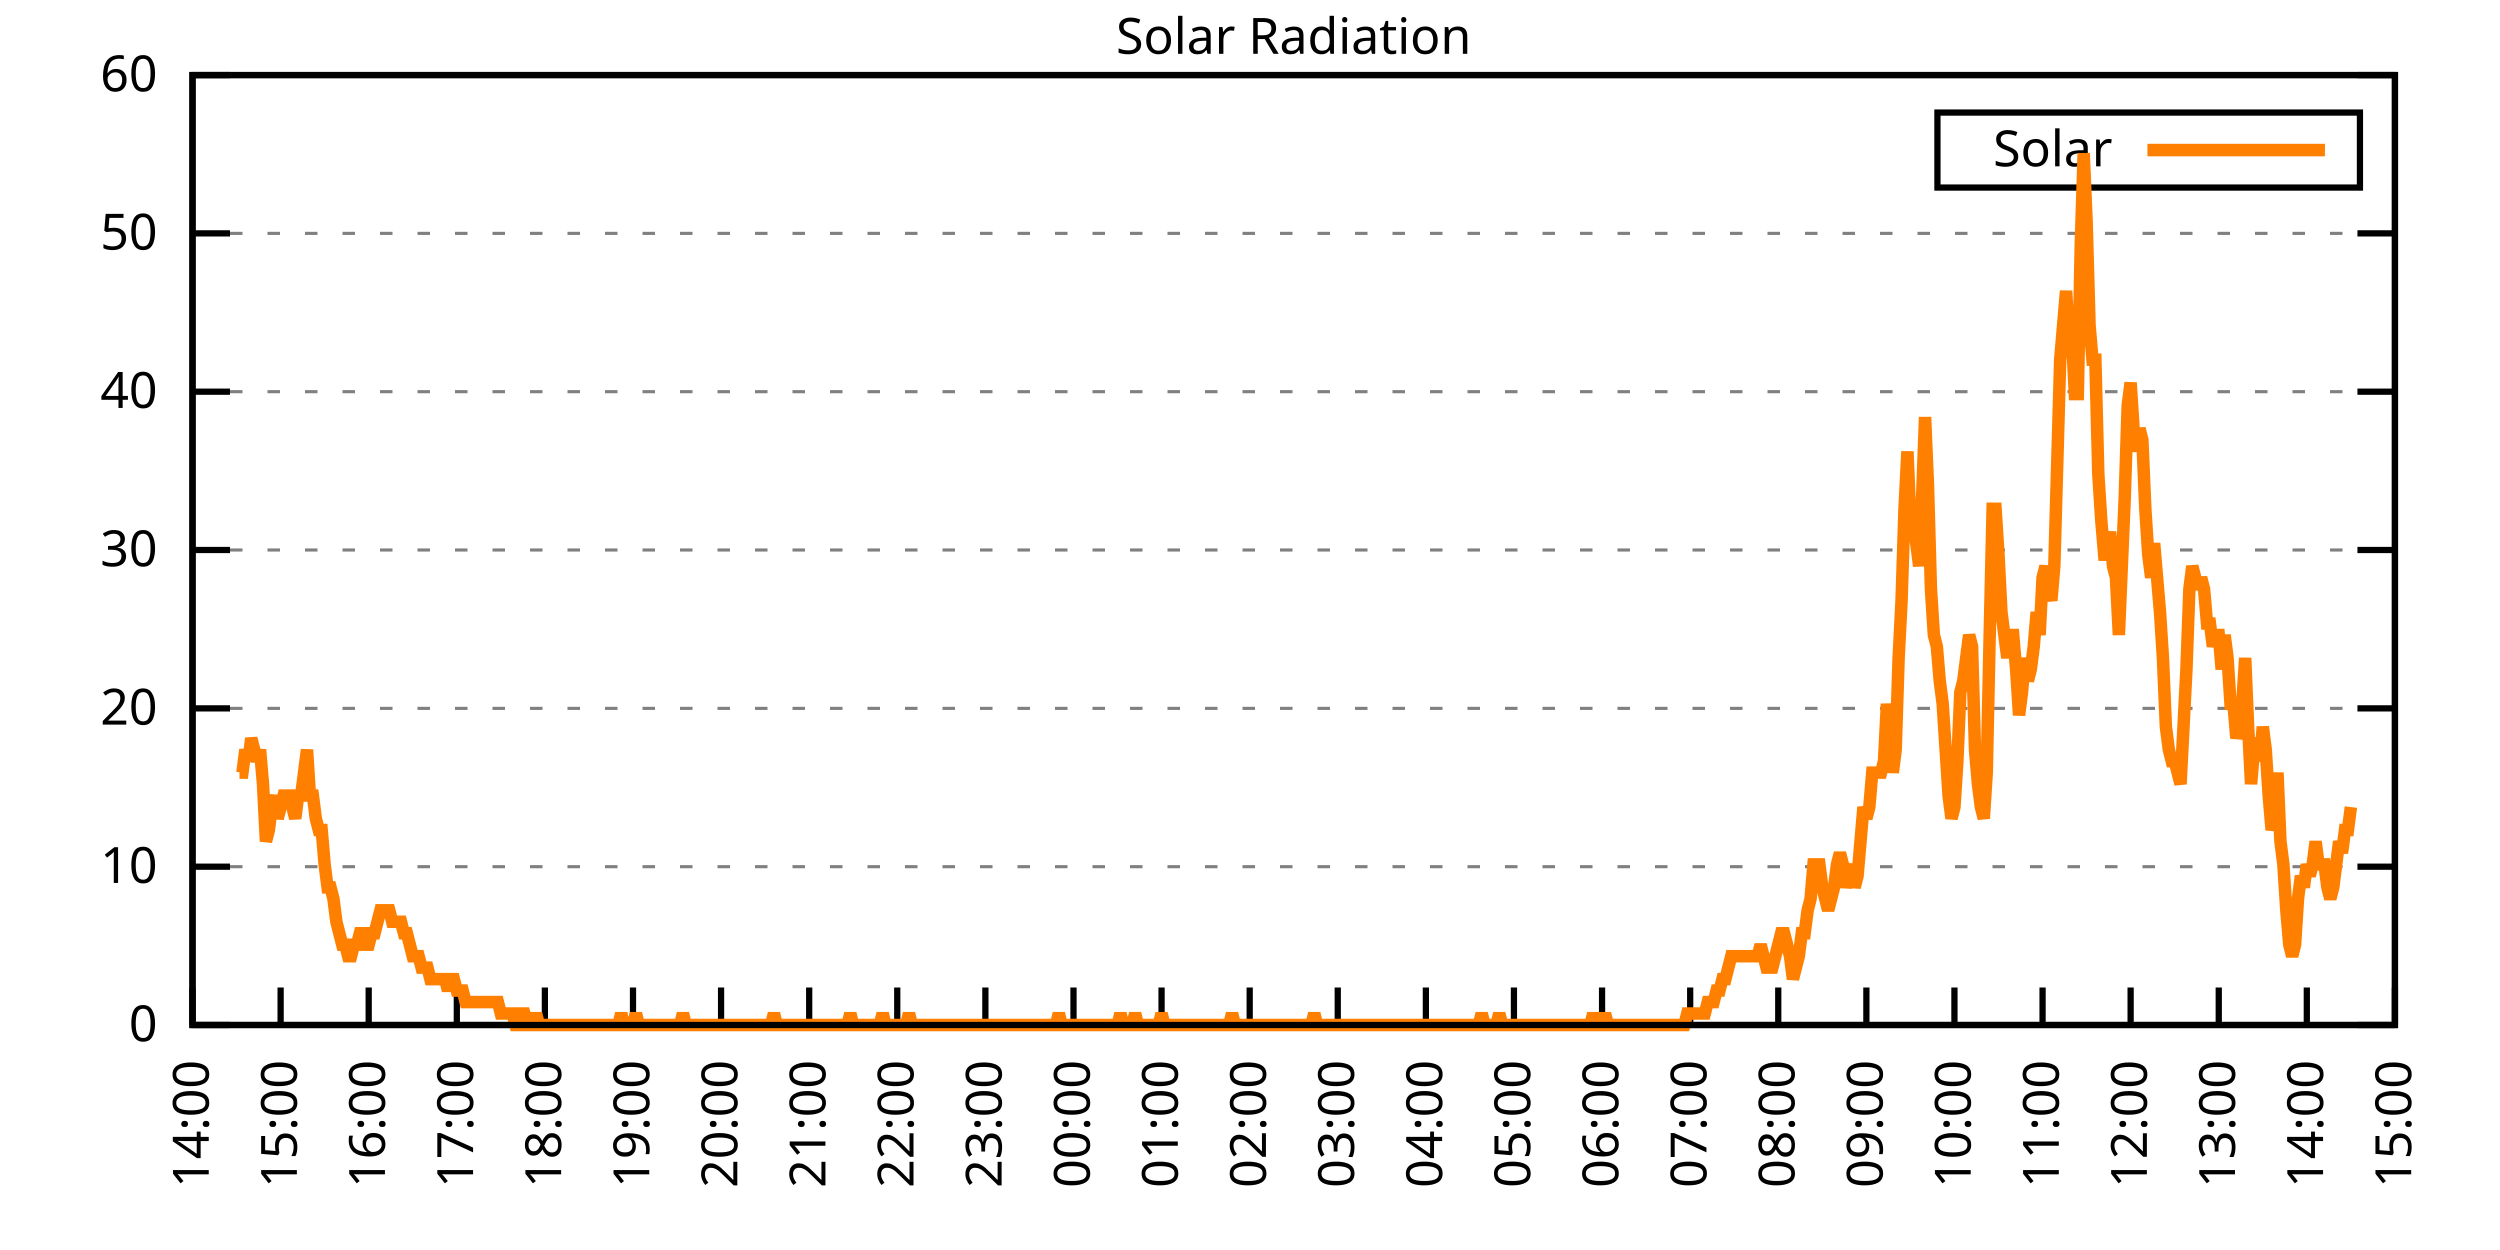
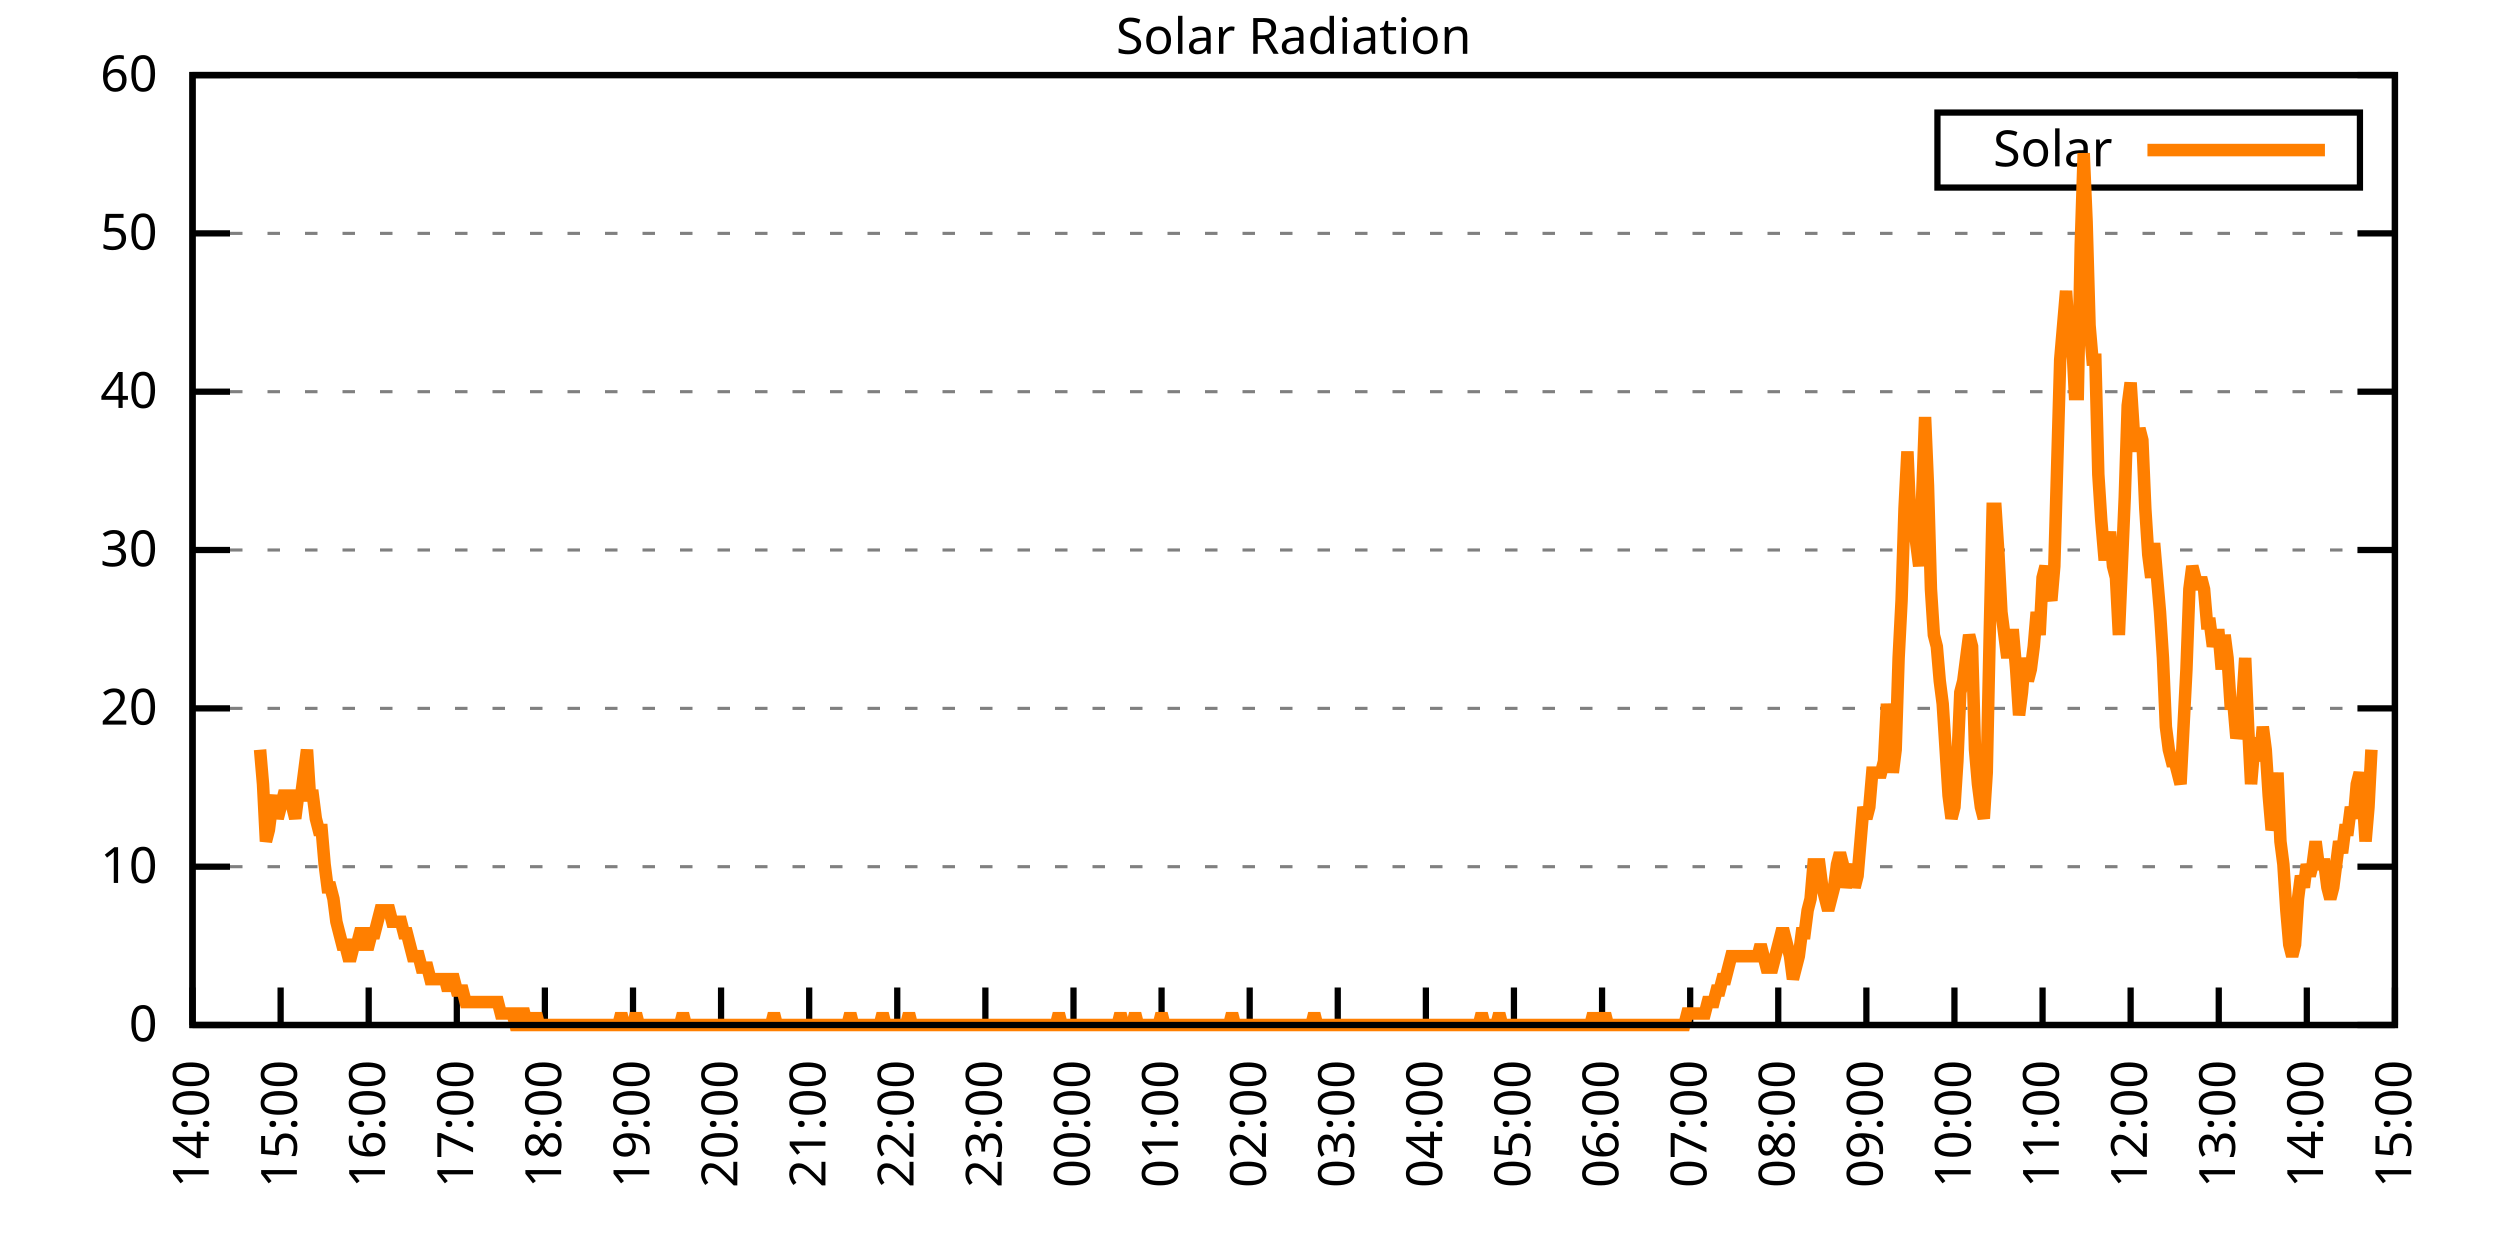
<svg xmlns="http://www.w3.org/2000/svg" xmlns:xlink="http://www.w3.org/1999/xlink" width="400" height="200" viewBox="0 0 400 200">
  <g id="gnuplot_canvas">
    <rect x="0" y="0" width="400" height="200" fill="none" />
    <defs>
      <circle id="gpDot" r="0.5" stroke-width="0.5" stroke="currentColor" />
      <path id="gpPt0" stroke-width="0.333" stroke="currentColor" d="M-1,0 h2 M0,-1 v2" />
      <path id="gpPt1" stroke-width="0.333" stroke="currentColor" d="M-1,-1 L1,1 M1,-1 L-1,1" />
      <path id="gpPt2" stroke-width="0.333" stroke="currentColor" d="M-1,0 L1,0 M0,-1 L0,1 M-1,-1 L1,1 M-1,1 L1,-1" />
      <rect id="gpPt3" stroke-width="0.333" stroke="currentColor" x="-1" y="-1" width="2" height="2" />
      <rect id="gpPt4" stroke-width="0.333" stroke="currentColor" fill="currentColor" x="-1" y="-1" width="2" height="2" />
      <circle id="gpPt5" stroke-width="0.333" stroke="currentColor" cx="0" cy="0" r="1" />
      <use xlink:href="#gpPt5" id="gpPt6" fill="currentColor" stroke="none" />
      <path id="gpPt7" stroke-width="0.333" stroke="currentColor" d="M0,-1.33 L-1.33,0.67 L1.33,0.67 z" />
      <use xlink:href="#gpPt7" id="gpPt8" fill="currentColor" stroke="none" />
      <use xlink:href="#gpPt7" id="gpPt9" stroke="currentColor" transform="rotate(180)" />
      <use xlink:href="#gpPt9" id="gpPt10" fill="currentColor" stroke="none" />
      <use xlink:href="#gpPt3" id="gpPt11" stroke="currentColor" transform="rotate(45)" />
      <use xlink:href="#gpPt11" id="gpPt12" fill="currentColor" stroke="none" />
      <path id="gpPt13" stroke-width="0.333" stroke="currentColor" d="M0,1.330 L1.265,0.411 L0.782,-1.067 L-0.782,-1.076 L-1.265,0.411 z" />
      <use xlink:href="#gpPt13" id="gpPt14" fill="currentColor" stroke="none" />
      <filter id="textbox" filterUnits="objectBoundingBox" x="0" y="0" height="1" width="1">
        <feFlood flood-color="white" flood-opacity="1" result="bgnd" />
        <feComposite in="SourceGraphic" in2="bgnd" operator="atop" />
      </filter>
      <filter id="greybox" filterUnits="objectBoundingBox" x="0" y="0" height="1" width="1">
        <feFlood flood-color="lightgrey" flood-opacity="1" result="grey" />
        <feComposite in="SourceGraphic" in2="grey" operator="atop" />
      </filter>
    </defs>
    <g fill="none" color="white" stroke="currentColor" stroke-width="1.00" stroke-linecap="butt" stroke-linejoin="miter">
</g>
    <g fill="none" color="black" stroke="currentColor" stroke-width="1.00" stroke-linecap="butt" stroke-linejoin="miter">
      <g stroke="none" shape-rendering="crispEdges">
        <polygon fill="rgb(255, 255, 255)" points="30.80,164.00 383.18,164.00 383.18,12.02 30.80,12.02 " />
      </g>
    </g>
    <g fill="none" color="black" stroke="currentColor" stroke-width="1.00" stroke-linecap="butt" stroke-linejoin="miter">
</g>
    <g fill="none" color="black" stroke="black" stroke-width="0.50" stroke-linecap="butt" stroke-linejoin="miter">
</g>
    <g fill="none" color="gray" stroke="currentColor" stroke-width="0.50" stroke-linecap="butt" stroke-linejoin="miter">
      <path stroke="gray" stroke-dasharray="2,4" class="gridline" d="M30.80,164.00 L383.19,164.00  " />
    </g>
    <g fill="none" color="gray" stroke="gray" stroke-width="1.00" stroke-linecap="butt" stroke-linejoin="miter">
</g>
    <g fill="none" color="black" stroke="currentColor" stroke-width="1.00" stroke-linecap="butt" stroke-linejoin="miter">
      <path stroke="black" d="M30.80,164.00 L36.80,164.00 M383.19,164.00 L377.19,164.00  " />
      <g transform="translate(25.20,166.60)" stroke="none" fill="black" font-family="Sans" font-size="8.00" text-anchor="end">
        <text>
          <tspan font-family="Sans"> 0</tspan>
        </text>
      </g>
    </g>
    <g fill="none" color="black" stroke="currentColor" stroke-width="1.00" stroke-linecap="butt" stroke-linejoin="miter">
</g>
    <g fill="none" color="black" stroke="black" stroke-width="0.50" stroke-linecap="butt" stroke-linejoin="miter">
</g>
    <g fill="none" color="gray" stroke="currentColor" stroke-width="0.50" stroke-linecap="butt" stroke-linejoin="miter">
      <path stroke="gray" stroke-dasharray="2,4" class="gridline" d="M30.80,138.67 L383.19,138.67  " />
    </g>
    <g fill="none" color="gray" stroke="gray" stroke-width="1.00" stroke-linecap="butt" stroke-linejoin="miter">
</g>
    <g fill="none" color="black" stroke="currentColor" stroke-width="1.00" stroke-linecap="butt" stroke-linejoin="miter">
      <path stroke="black" d="M30.80,138.67 L36.80,138.67 M383.19,138.67 L377.19,138.67  " />
      <g transform="translate(25.20,141.27)" stroke="none" fill="black" font-family="Sans" font-size="8.00" text-anchor="end">
        <text>
          <tspan font-family="Sans"> 10</tspan>
        </text>
      </g>
    </g>
    <g fill="none" color="black" stroke="currentColor" stroke-width="1.00" stroke-linecap="butt" stroke-linejoin="miter">
</g>
    <g fill="none" color="black" stroke="black" stroke-width="0.50" stroke-linecap="butt" stroke-linejoin="miter">
</g>
    <g fill="none" color="gray" stroke="currentColor" stroke-width="0.50" stroke-linecap="butt" stroke-linejoin="miter">
      <path stroke="gray" stroke-dasharray="2,4" class="gridline" d="M30.80,113.34 L383.19,113.34  " />
    </g>
    <g fill="none" color="gray" stroke="gray" stroke-width="1.00" stroke-linecap="butt" stroke-linejoin="miter">
</g>
    <g fill="none" color="black" stroke="currentColor" stroke-width="1.00" stroke-linecap="butt" stroke-linejoin="miter">
      <path stroke="black" d="M30.80,113.34 L36.80,113.34 M383.19,113.34 L377.19,113.34  " />
      <g transform="translate(25.20,115.94)" stroke="none" fill="black" font-family="Sans" font-size="8.00" text-anchor="end">
        <text>
          <tspan font-family="Sans"> 20</tspan>
        </text>
      </g>
    </g>
    <g fill="none" color="black" stroke="currentColor" stroke-width="1.00" stroke-linecap="butt" stroke-linejoin="miter">
</g>
    <g fill="none" color="black" stroke="black" stroke-width="0.50" stroke-linecap="butt" stroke-linejoin="miter">
</g>
    <g fill="none" color="gray" stroke="currentColor" stroke-width="0.50" stroke-linecap="butt" stroke-linejoin="miter">
      <path stroke="gray" stroke-dasharray="2,4" class="gridline" d="M30.80,88.00 L383.19,88.00  " />
    </g>
    <g fill="none" color="gray" stroke="gray" stroke-width="1.00" stroke-linecap="butt" stroke-linejoin="miter">
</g>
    <g fill="none" color="black" stroke="currentColor" stroke-width="1.00" stroke-linecap="butt" stroke-linejoin="miter">
      <path stroke="black" d="M30.80,88.00 L36.80,88.00 M383.19,88.00 L377.19,88.00  " />
      <g transform="translate(25.20,90.60)" stroke="none" fill="black" font-family="Sans" font-size="8.00" text-anchor="end">
        <text>
          <tspan font-family="Sans"> 30</tspan>
        </text>
      </g>
    </g>
    <g fill="none" color="black" stroke="currentColor" stroke-width="1.00" stroke-linecap="butt" stroke-linejoin="miter">
</g>
    <g fill="none" color="black" stroke="black" stroke-width="0.50" stroke-linecap="butt" stroke-linejoin="miter">
</g>
    <g fill="none" color="gray" stroke="currentColor" stroke-width="0.50" stroke-linecap="butt" stroke-linejoin="miter">
      <path stroke="gray" stroke-dasharray="2,4" class="gridline" d="M30.80,62.67 L383.19,62.67  " />
    </g>
    <g fill="none" color="gray" stroke="gray" stroke-width="1.00" stroke-linecap="butt" stroke-linejoin="miter">
</g>
    <g fill="none" color="black" stroke="currentColor" stroke-width="1.00" stroke-linecap="butt" stroke-linejoin="miter">
      <path stroke="black" d="M30.80,62.67 L36.80,62.67 M383.19,62.67 L377.19,62.67  " />
      <g transform="translate(25.20,65.27)" stroke="none" fill="black" font-family="Sans" font-size="8.00" text-anchor="end">
        <text>
          <tspan font-family="Sans"> 40</tspan>
        </text>
      </g>
    </g>
    <g fill="none" color="black" stroke="currentColor" stroke-width="1.00" stroke-linecap="butt" stroke-linejoin="miter">
</g>
    <g fill="none" color="black" stroke="black" stroke-width="0.50" stroke-linecap="butt" stroke-linejoin="miter">
</g>
    <g fill="none" color="gray" stroke="currentColor" stroke-width="0.50" stroke-linecap="butt" stroke-linejoin="miter">
      <path stroke="gray" stroke-dasharray="2,4" class="gridline" d="M30.80,37.34 L383.19,37.34  " />
    </g>
    <g fill="none" color="gray" stroke="gray" stroke-width="1.00" stroke-linecap="butt" stroke-linejoin="miter">
</g>
    <g fill="none" color="black" stroke="currentColor" stroke-width="1.00" stroke-linecap="butt" stroke-linejoin="miter">
      <path stroke="black" d="M30.80,37.34 L36.80,37.34 M383.19,37.34 L377.19,37.34  " />
      <g transform="translate(25.20,39.94)" stroke="none" fill="black" font-family="Sans" font-size="8.00" text-anchor="end">
        <text>
          <tspan font-family="Sans"> 50</tspan>
        </text>
      </g>
    </g>
    <g fill="none" color="black" stroke="currentColor" stroke-width="1.00" stroke-linecap="butt" stroke-linejoin="miter">
</g>
    <g fill="none" color="black" stroke="black" stroke-width="0.50" stroke-linecap="butt" stroke-linejoin="miter">
</g>
    <g fill="none" color="gray" stroke="currentColor" stroke-width="0.50" stroke-linecap="butt" stroke-linejoin="miter">
      <path stroke="gray" stroke-dasharray="2,4" class="gridline" d="M30.80,12.01 L383.19,12.01  " />
    </g>
    <g fill="none" color="gray" stroke="gray" stroke-width="1.00" stroke-linecap="butt" stroke-linejoin="miter">
</g>
    <g fill="none" color="black" stroke="currentColor" stroke-width="1.00" stroke-linecap="butt" stroke-linejoin="miter">
      <path stroke="black" d="M30.80,12.01 L36.80,12.01 M383.19,12.01 L377.19,12.01  " />
      <g transform="translate(25.20,14.61)" stroke="none" fill="black" font-family="Sans" font-size="8.00" text-anchor="end">
        <text>
          <tspan font-family="Sans"> 60</tspan>
        </text>
      </g>
    </g>
    <g fill="none" color="black" stroke="currentColor" stroke-width="1.00" stroke-linecap="butt" stroke-linejoin="miter">
      <path stroke="black" d="M30.80,164.00 L30.80,158.00  " />
      <g transform="translate(33.40,169.60) rotate(270.00)" stroke="none" fill="black" font-family="Sans" font-size="8.00" text-anchor="end">
        <text>
          <tspan font-family="Sans">14:00</tspan>
        </text>
      </g>
    </g>
    <g fill="none" color="black" stroke="currentColor" stroke-width="1.00" stroke-linecap="butt" stroke-linejoin="miter">
      <path stroke="black" d="M44.90,164.00 L44.90,158.00  " />
      <g transform="translate(47.50,169.60) rotate(270.00)" stroke="none" fill="black" font-family="Sans" font-size="8.00" text-anchor="end">
        <text>
          <tspan font-family="Sans">15:00</tspan>
        </text>
      </g>
    </g>
    <g fill="none" color="black" stroke="currentColor" stroke-width="1.00" stroke-linecap="butt" stroke-linejoin="miter">
      <path stroke="black" d="M58.99,164.00 L58.99,158.00  " />
      <g transform="translate(61.59,169.60) rotate(270.00)" stroke="none" fill="black" font-family="Sans" font-size="8.00" text-anchor="end">
        <text>
          <tspan font-family="Sans">16:00</tspan>
        </text>
      </g>
    </g>
    <g fill="none" color="black" stroke="currentColor" stroke-width="1.00" stroke-linecap="butt" stroke-linejoin="miter">
      <path stroke="black" d="M73.09,164.00 L73.09,158.00  " />
      <g transform="translate(75.69,169.60) rotate(270.00)" stroke="none" fill="black" font-family="Sans" font-size="8.00" text-anchor="end">
        <text>
          <tspan font-family="Sans">17:00</tspan>
        </text>
      </g>
    </g>
    <g fill="none" color="black" stroke="currentColor" stroke-width="1.00" stroke-linecap="butt" stroke-linejoin="miter">
      <path stroke="black" d="M87.18,164.00 L87.18,158.00  " />
      <g transform="translate(89.78,169.60) rotate(270.00)" stroke="none" fill="black" font-family="Sans" font-size="8.00" text-anchor="end">
        <text>
          <tspan font-family="Sans">18:00</tspan>
        </text>
      </g>
    </g>
    <g fill="none" color="black" stroke="currentColor" stroke-width="1.00" stroke-linecap="butt" stroke-linejoin="miter">
      <path stroke="black" d="M101.28,164.00 L101.28,158.00  " />
      <g transform="translate(103.88,169.60) rotate(270.00)" stroke="none" fill="black" font-family="Sans" font-size="8.00" text-anchor="end">
        <text>
          <tspan font-family="Sans">19:00</tspan>
        </text>
      </g>
    </g>
    <g fill="none" color="black" stroke="currentColor" stroke-width="1.00" stroke-linecap="butt" stroke-linejoin="miter">
      <path stroke="black" d="M115.37,164.00 L115.37,158.00  " />
      <g transform="translate(117.97,169.60) rotate(270.00)" stroke="none" fill="black" font-family="Sans" font-size="8.00" text-anchor="end">
        <text>
          <tspan font-family="Sans">20:00</tspan>
        </text>
      </g>
    </g>
    <g fill="none" color="black" stroke="currentColor" stroke-width="1.00" stroke-linecap="butt" stroke-linejoin="miter">
      <path stroke="black" d="M129.47,164.00 L129.47,158.00  " />
      <g transform="translate(132.07,169.60) rotate(270.00)" stroke="none" fill="black" font-family="Sans" font-size="8.00" text-anchor="end">
        <text>
          <tspan font-family="Sans">21:00</tspan>
        </text>
      </g>
    </g>
    <g fill="none" color="black" stroke="currentColor" stroke-width="1.00" stroke-linecap="butt" stroke-linejoin="miter">
      <path stroke="black" d="M143.56,164.00 L143.56,158.00  " />
      <g transform="translate(146.16,169.60) rotate(270.00)" stroke="none" fill="black" font-family="Sans" font-size="8.00" text-anchor="end">
        <text>
          <tspan font-family="Sans">22:00</tspan>
        </text>
      </g>
    </g>
    <g fill="none" color="black" stroke="currentColor" stroke-width="1.00" stroke-linecap="butt" stroke-linejoin="miter">
      <path stroke="black" d="M157.66,164.00 L157.66,158.00  " />
      <g transform="translate(160.26,169.60) rotate(270.00)" stroke="none" fill="black" font-family="Sans" font-size="8.00" text-anchor="end">
        <text>
          <tspan font-family="Sans">23:00</tspan>
        </text>
      </g>
    </g>
    <g fill="none" color="black" stroke="currentColor" stroke-width="1.00" stroke-linecap="butt" stroke-linejoin="miter">
      <path stroke="black" d="M171.76,164.00 L171.76,158.00  " />
      <g transform="translate(174.36,169.60) rotate(270.00)" stroke="none" fill="black" font-family="Sans" font-size="8.00" text-anchor="end">
        <text>
          <tspan font-family="Sans">00:00</tspan>
        </text>
      </g>
    </g>
    <g fill="none" color="black" stroke="currentColor" stroke-width="1.00" stroke-linecap="butt" stroke-linejoin="miter">
      <path stroke="black" d="M185.85,164.00 L185.85,158.00  " />
      <g transform="translate(188.45,169.60) rotate(270.00)" stroke="none" fill="black" font-family="Sans" font-size="8.00" text-anchor="end">
        <text>
          <tspan font-family="Sans">01:00</tspan>
        </text>
      </g>
    </g>
    <g fill="none" color="black" stroke="currentColor" stroke-width="1.00" stroke-linecap="butt" stroke-linejoin="miter">
      <path stroke="black" d="M199.95,164.00 L199.95,158.00  " />
      <g transform="translate(202.55,169.60) rotate(270.00)" stroke="none" fill="black" font-family="Sans" font-size="8.00" text-anchor="end">
        <text>
          <tspan font-family="Sans">02:00</tspan>
        </text>
      </g>
    </g>
    <g fill="none" color="black" stroke="currentColor" stroke-width="1.00" stroke-linecap="butt" stroke-linejoin="miter">
      <path stroke="black" d="M214.04,164.00 L214.04,158.00  " />
      <g transform="translate(216.64,169.60) rotate(270.00)" stroke="none" fill="black" font-family="Sans" font-size="8.00" text-anchor="end">
        <text>
          <tspan font-family="Sans">03:00</tspan>
        </text>
      </g>
    </g>
    <g fill="none" color="black" stroke="currentColor" stroke-width="1.00" stroke-linecap="butt" stroke-linejoin="miter">
      <path stroke="black" d="M228.14,164.00 L228.14,158.00  " />
      <g transform="translate(230.74,169.60) rotate(270.00)" stroke="none" fill="black" font-family="Sans" font-size="8.00" text-anchor="end">
        <text>
          <tspan font-family="Sans">04:00</tspan>
        </text>
      </g>
    </g>
    <g fill="none" color="black" stroke="currentColor" stroke-width="1.00" stroke-linecap="butt" stroke-linejoin="miter">
      <path stroke="black" d="M242.23,164.00 L242.23,158.00  " />
      <g transform="translate(244.83,169.60) rotate(270.00)" stroke="none" fill="black" font-family="Sans" font-size="8.00" text-anchor="end">
        <text>
          <tspan font-family="Sans">05:00</tspan>
        </text>
      </g>
    </g>
    <g fill="none" color="black" stroke="currentColor" stroke-width="1.00" stroke-linecap="butt" stroke-linejoin="miter">
      <path stroke="black" d="M256.33,164.00 L256.33,158.00  " />
      <g transform="translate(258.93,169.60) rotate(270.00)" stroke="none" fill="black" font-family="Sans" font-size="8.00" text-anchor="end">
        <text>
          <tspan font-family="Sans">06:00</tspan>
        </text>
      </g>
    </g>
    <g fill="none" color="black" stroke="currentColor" stroke-width="1.00" stroke-linecap="butt" stroke-linejoin="miter">
      <path stroke="black" d="M270.43,164.00 L270.43,158.00  " />
      <g transform="translate(273.03,169.60) rotate(270.00)" stroke="none" fill="black" font-family="Sans" font-size="8.00" text-anchor="end">
        <text>
          <tspan font-family="Sans">07:00</tspan>
        </text>
      </g>
    </g>
    <g fill="none" color="black" stroke="currentColor" stroke-width="1.00" stroke-linecap="butt" stroke-linejoin="miter">
      <path stroke="black" d="M284.52,164.00 L284.52,158.00  " />
      <g transform="translate(287.12,169.60) rotate(270.00)" stroke="none" fill="black" font-family="Sans" font-size="8.00" text-anchor="end">
        <text>
          <tspan font-family="Sans">08:00</tspan>
        </text>
      </g>
    </g>
    <g fill="none" color="black" stroke="currentColor" stroke-width="1.00" stroke-linecap="butt" stroke-linejoin="miter">
      <path stroke="black" d="M298.62,164.00 L298.62,158.00  " />
      <g transform="translate(301.22,169.60) rotate(270.00)" stroke="none" fill="black" font-family="Sans" font-size="8.00" text-anchor="end">
        <text>
          <tspan font-family="Sans">09:00</tspan>
        </text>
      </g>
    </g>
    <g fill="none" color="black" stroke="currentColor" stroke-width="1.00" stroke-linecap="butt" stroke-linejoin="miter">
      <path stroke="black" d="M312.71,164.00 L312.71,158.00  " />
      <g transform="translate(315.31,169.60) rotate(270.00)" stroke="none" fill="black" font-family="Sans" font-size="8.00" text-anchor="end">
        <text>
          <tspan font-family="Sans">10:00</tspan>
        </text>
      </g>
    </g>
    <g fill="none" color="black" stroke="currentColor" stroke-width="1.00" stroke-linecap="butt" stroke-linejoin="miter">
      <path stroke="black" d="M326.81,164.00 L326.81,158.00  " />
      <g transform="translate(329.41,169.60) rotate(270.00)" stroke="none" fill="black" font-family="Sans" font-size="8.00" text-anchor="end">
        <text>
          <tspan font-family="Sans">11:00</tspan>
        </text>
      </g>
    </g>
    <g fill="none" color="black" stroke="currentColor" stroke-width="1.00" stroke-linecap="butt" stroke-linejoin="miter">
      <path stroke="black" d="M340.90,164.00 L340.90,158.00  " />
      <g transform="translate(343.50,169.60) rotate(270.00)" stroke="none" fill="black" font-family="Sans" font-size="8.00" text-anchor="end">
        <text>
          <tspan font-family="Sans">12:00</tspan>
        </text>
      </g>
    </g>
    <g fill="none" color="black" stroke="currentColor" stroke-width="1.00" stroke-linecap="butt" stroke-linejoin="miter">
      <path stroke="black" d="M355.00,164.00 L355.00,158.00  " />
      <g transform="translate(357.60,169.60) rotate(270.00)" stroke="none" fill="black" font-family="Sans" font-size="8.00" text-anchor="end">
        <text>
          <tspan font-family="Sans">13:00</tspan>
        </text>
      </g>
    </g>
    <g fill="none" color="black" stroke="currentColor" stroke-width="1.00" stroke-linecap="butt" stroke-linejoin="miter">
      <path stroke="black" d="M369.09,164.00 L369.09,158.00  " />
      <g transform="translate(371.69,169.60) rotate(270.00)" stroke="none" fill="black" font-family="Sans" font-size="8.00" text-anchor="end">
        <text>
          <tspan font-family="Sans">14:00</tspan>
        </text>
      </g>
    </g>
    <g fill="none" color="black" stroke="currentColor" stroke-width="1.00" stroke-linecap="butt" stroke-linejoin="miter">
      <path stroke="black" d="M383.19,164.00 L383.19,158.00  " />
      <g transform="translate(385.79,169.60) rotate(270.00)" stroke="none" fill="black" font-family="Sans" font-size="8.00" text-anchor="end">
        <text>
          <tspan font-family="Sans">15:00</tspan>
        </text>
      </g>
    </g>
    <g fill="none" color="black" stroke="currentColor" stroke-width="1.00" stroke-linecap="butt" stroke-linejoin="miter">
</g>
    <g fill="none" color="black" stroke="currentColor" stroke-width="1.00" stroke-linecap="butt" stroke-linejoin="miter">
      <path stroke="black" d="M30.80,12.01 L30.80,164.00 L383.19,164.00 L383.19,12.01 L30.80,12.01 Z  " />
    </g>
    <g fill="none" color="black" stroke="currentColor" stroke-width="1.00" stroke-linecap="butt" stroke-linejoin="miter">
</g>
    <g fill="none" color="black" stroke="currentColor" stroke-width="1.00" stroke-linecap="butt" stroke-linejoin="miter">
      <path stroke="black" d="M309.99,30.01 L309.99,18.01 L377.59,18.01 L377.59,30.01 L309.99,30.01 Z  " />
    </g>
    <g id="Solar_Radiation_plot_1">
      <g fill="none" color="white" stroke="black" stroke-width="2.00" stroke-linecap="butt" stroke-linejoin="miter">
</g>
      <g fill="none" color="black" stroke="currentColor" stroke-width="2.00" stroke-linecap="butt" stroke-linejoin="miter">
        <g transform="translate(337.99,26.61)" stroke="none" fill="black" font-family="Sans" font-size="8.00" text-anchor="end">
          <text>
            <tspan font-family="Sans">Solar</tspan>
          </text>
        </g>
      </g>
      <g fill="none" color="black" stroke="currentColor" stroke-width="2.00" stroke-linecap="butt" stroke-linejoin="miter">
-         <path stroke="rgb(255, 127,   0)" d="M343.59,24.01 L371.99,24.01 M38.32,123.62 L38.79,123.62 L39.26,119.95 L39.73,121.79 L40.20,118.12 L40.67,119.95   L41.14,121.79 L41.61,119.95 L42.08,125.46 L42.55,134.63 L43.02,132.80 L43.49,129.13 L43.96,127.29 L44.43,130.96   L44.90,129.13 L45.37,127.29 L45.84,127.29 L46.31,127.29 L46.78,129.13 L47.24,130.96 L47.71,127.29 L48.18,127.29   L48.65,123.62 L49.12,119.95 L49.59,127.29 L50.06,127.29 L50.53,130.96 L51.00,132.80 L51.47,132.80 L51.94,138.30   L52.41,141.98 L52.88,141.98 L53.35,143.81 L53.82,147.48 L54.29,149.32 L54.76,151.15 L55.23,151.15 L55.70,152.99   L56.17,152.99 L56.64,151.15 L57.11,151.15 L57.58,149.32 L58.05,149.32 L58.52,151.15 L58.99,151.15 L59.46,149.32   L59.93,149.32 L60.40,147.48 L60.87,145.65 L61.34,145.65 L61.81,145.65 L62.28,145.65 L62.75,147.48 L63.22,147.48   L63.69,147.48 L64.16,147.48 L64.63,149.32 L65.10,149.32 L65.57,151.15 L66.04,152.99 L66.51,152.99 L66.98,152.99   L67.45,154.82 L67.92,154.82 L68.39,154.82 L68.86,156.66 L69.33,156.66 L69.80,156.66 L70.27,156.66 L70.74,156.66   L71.21,156.66 L71.68,158.49 L72.15,156.66 L72.62,156.66 L73.09,158.49 L73.56,158.49 L74.03,158.49 L74.50,160.33   L74.97,160.33 L75.44,160.33 L75.91,160.33 L76.38,160.33 L76.85,160.33 L77.32,160.33 L77.79,160.33 L78.26,160.33   L78.73,160.33 L79.19,160.33 L79.66,160.33 L80.13,162.16 L80.60,162.16 L81.07,162.16 L81.54,162.16 L82.01,162.16   L82.48,164.00 L82.95,164.00 L83.42,162.16 L83.89,162.16 L84.36,164.00 L84.83,164.00 L85.30,164.00 L85.77,162.16   L86.24,164.00 L86.71,164.00 L87.18,164.00 L87.65,164.00 L88.12,164.00 L88.59,164.00 L89.06,164.00 L89.53,164.00   L90.00,164.00 L90.47,164.00 L90.94,164.00 L91.41,164.00 L91.88,164.00 L92.35,164.00 L92.82,164.00 L93.29,164.00   L93.76,164.00 L94.23,164.00 L94.70,164.00 L95.17,164.00 L95.64,164.00 L96.11,164.00 L96.58,164.00 L97.05,164.00   L97.52,164.00 L97.99,164.00 L98.46,164.00 L98.93,164.00 L99.40,162.16 L99.87,164.00 L100.34,164.00 L100.81,164.00   L101.28,164.00 L101.75,162.16 L102.22,164.00 L102.69,164.00 L103.16,164.00 L103.63,164.00 L104.10,164.00 L104.57,164.00   L105.04,164.00 L105.51,164.00 L105.98,164.00 L106.45,164.00 L106.92,164.00 L107.39,164.00 L107.86,164.00 L108.33,164.00   L108.80,164.00 L109.27,162.16 L109.74,164.00 L110.21,164.00 L110.68,164.00 L111.14,164.00 L111.61,164.00 L112.08,164.00   L112.55,164.00 L113.02,164.00 L113.49,164.00 L113.96,164.00 L114.43,164.00 L114.90,164.00 L115.37,164.00 L115.84,164.00   L116.31,164.00 L116.78,164.00 L117.25,164.00 L117.72,164.00 L118.19,164.00 L118.66,164.00 L119.13,164.00 L119.60,164.00   L120.07,164.00 L120.54,164.00 L121.01,164.00 L121.48,164.00 L121.95,164.00 L122.42,164.00 L122.89,164.00 L123.36,164.00   L123.83,162.16 L124.30,164.00 L124.77,164.00 L125.24,164.00 L125.71,164.00 L126.18,164.00 L126.65,164.00 L127.12,164.00   L127.59,164.00 L128.06,164.00 L128.53,164.00 L129.00,164.00 L129.47,164.00 L129.94,164.00 L130.41,164.00 L130.88,164.00   L131.35,164.00 L131.82,164.00 L132.29,164.00 L132.76,164.00 L133.23,164.00 L133.70,164.00 L134.17,164.00 L134.64,164.00   L135.11,164.00 L135.58,164.00 L136.05,162.16 L136.52,164.00 L136.99,164.00 L137.46,164.00 L137.93,164.00 L138.40,164.00   L138.87,164.00 L139.34,164.00 L139.81,164.00 L140.28,164.00 L140.75,164.00 L141.22,162.16 L141.69,164.00 L142.16,164.00   L142.63,164.00 L143.09,164.00 L143.56,164.00 L144.03,164.00 L144.50,164.00 L144.97,164.00 L145.44,162.16 L145.91,164.00   L146.38,164.00 L146.85,164.00 L147.32,164.00 L147.79,164.00 L148.26,164.00 L148.73,164.00 L149.20,164.00 L149.67,164.00   L150.14,164.00 L150.61,164.00 L151.08,164.00 L151.55,164.00 L152.02,164.00 L152.49,164.00 L152.96,164.00 L153.43,164.00   L153.90,164.00 L154.37,164.00 L154.84,164.00 L155.31,164.00 L155.78,164.00 L156.25,164.00 L156.72,164.00 L157.19,164.00   L157.66,164.00 L158.13,164.00 L158.60,164.00 L159.07,164.00 L159.54,164.00 L160.01,164.00 L160.48,164.00 L160.95,164.00   L161.42,164.00 L161.89,164.00 L162.36,164.00 L162.83,164.00 L163.30,164.00 L163.77,164.00 L164.24,164.00 L164.71,164.00   L165.18,164.00 L165.65,164.00 L166.12,164.00 L166.59,164.00 L167.06,164.00 L167.53,164.00 L168.00,164.00 L168.47,164.00   L168.94,164.00 L169.41,162.16 L169.88,164.00 L170.35,164.00 L170.82,164.00 L171.29,164.00 L171.76,164.00 L172.23,164.00   L172.70,164.00 L173.17,164.00 L173.64,164.00 L174.11,164.00 L174.58,164.00 L175.04,164.00 L175.51,164.00 L175.98,164.00   L176.45,164.00 L176.92,164.00 L177.39,164.00 L177.86,164.00 L178.33,164.00 L178.80,164.00 L179.27,162.16 L179.74,164.00   L180.21,164.00 L180.68,164.00 L181.15,164.00 L181.62,162.16 L182.09,164.00 L182.56,164.00 L183.03,164.00 L183.50,164.00   L183.97,164.00 L184.44,164.00 L184.91,164.00 L185.38,164.00 L185.85,162.16 L186.32,164.00 L186.79,164.00 L187.26,164.00   L187.73,164.00 L188.20,164.00 L188.67,164.00 L189.14,164.00 L189.61,164.00 L190.08,164.00 L190.55,164.00 L191.02,164.00   L191.49,164.00 L191.96,164.00 L192.43,164.00 L192.90,164.00 L193.37,164.00 L193.84,164.00 L194.31,164.00 L194.78,164.00   L195.25,164.00 L195.72,164.00 L196.19,164.00 L196.66,164.00 L197.13,162.16 L197.60,164.00 L198.07,164.00 L198.54,164.00   L199.01,164.00 L199.48,164.00 L199.95,164.00 L200.42,164.00 L200.89,164.00 L201.36,164.00 L201.83,164.00 L202.30,164.00   L202.77,164.00 L203.24,164.00 L203.71,164.00 L204.18,164.00 L204.65,164.00 L205.12,164.00 L205.59,164.00 L206.06,164.00   L206.53,164.00 L207.00,164.00 L207.46,164.00 L207.93,164.00 L208.40,164.00 L208.87,164.00 L209.34,164.00 L209.81,164.00   L210.28,162.16 L210.75,164.00 L211.22,164.00 L211.69,164.00 L212.16,164.00 L212.63,164.00 L213.10,164.00 L213.57,164.00   L214.04,164.00 L214.51,164.00 L214.98,164.00 L215.45,164.00 L215.92,164.00 L216.39,164.00 L216.86,164.00 L217.33,164.00   L217.80,164.00 L218.27,164.00 L218.74,164.00 L219.21,164.00 L219.68,164.00 L220.15,164.00 L220.62,164.00 L221.09,164.00   L221.56,164.00 L222.03,164.00 L222.50,164.00 L222.97,164.00 L223.44,164.00 L223.91,164.00 L224.38,164.00 L224.85,164.00   L225.32,164.00 L225.79,164.00 L226.26,164.00 L226.73,164.00 L227.20,164.00 L227.67,164.00 L228.14,164.00 L228.61,164.00   L229.08,164.00 L229.55,164.00 L230.02,164.00 L230.49,164.00 L230.96,164.00 L231.43,164.00 L231.90,164.00 L232.37,164.00   L232.84,164.00 L233.31,164.00 L233.78,164.00 L234.25,164.00 L234.72,164.00 L235.19,164.00 L235.66,164.00 L236.13,164.00   L236.60,164.00 L237.07,162.16 L237.54,164.00 L238.01,164.00 L238.48,164.00 L238.95,164.00 L239.41,164.00 L239.88,162.16   L240.35,164.00 L240.82,164.00 L241.29,164.00 L241.76,164.00 L242.23,164.00 L242.70,164.00 L243.17,164.00 L243.64,164.00   L244.11,164.00 L244.58,164.00 L245.05,164.00 L245.52,164.00 L245.99,164.00 L246.46,164.00 L246.93,164.00 L247.40,164.00   L247.87,164.00 L248.34,164.00 L248.81,164.00 L249.28,164.00 L249.75,164.00 L250.22,164.00 L250.69,164.00 L251.16,164.00   L251.63,164.00 L252.10,164.00 L252.57,164.00 L253.04,164.00 L253.51,164.00 L253.98,164.00 L254.45,164.00 L254.92,162.16   L255.39,164.00 L255.86,164.00 L256.33,164.00 L256.80,162.16 L257.27,164.00 L257.74,164.00 L258.21,164.00 L258.68,164.00   L259.15,164.00 L259.62,164.00 L260.09,164.00 L260.56,164.00 L261.03,164.00 L261.50,164.00 L261.97,164.00 L262.44,164.00   L262.91,164.00 L263.38,164.00 L263.85,164.00 L264.32,164.00 L264.79,164.00 L265.26,164.00 L265.73,164.00 L266.20,164.00   L266.67,164.00 L267.14,164.00 L267.61,164.00 L268.08,164.00 L268.55,164.00 L269.02,164.00 L269.49,164.00 L269.96,162.16   L270.43,162.16 L270.90,162.16 L271.36,162.16 L271.83,162.16 L272.30,162.16 L272.77,162.16 L273.24,160.33 L273.71,160.33   L274.18,160.33 L274.65,158.49 L275.12,158.49 L275.59,156.66 L276.06,156.66 L276.53,154.82 L277.00,152.99 L277.47,152.99   L277.94,152.99 L278.41,152.99 L278.88,152.99 L279.35,152.99 L279.82,152.99 L280.29,152.99 L280.76,152.99 L281.23,152.99   L281.70,151.15 L282.17,152.99 L282.64,154.82 L283.11,154.82 L283.58,154.82 L284.05,152.99 L284.52,151.15 L284.99,149.32   L285.46,149.32 L285.93,151.15 L286.40,152.99 L286.87,156.66 L287.34,154.82 L287.81,152.99 L288.28,149.32 L288.75,149.32   L289.22,145.65 L289.69,143.81 L290.16,138.30 L290.63,138.30 L291.10,138.30 L291.57,141.98 L292.04,143.81 L292.51,145.65   L292.98,143.81 L293.45,141.98 L293.92,138.30 L294.39,136.47 L294.86,138.30 L295.33,141.98 L295.80,140.14 L296.27,138.30   L296.74,141.98 L297.21,140.14 L297.68,134.63 L298.15,129.13 L298.62,130.96 L299.09,129.13 L299.56,123.62 L300.03,123.62   L300.50,123.62 L300.97,123.62 L301.44,121.79 L301.91,112.61 L302.38,118.12 L302.85,123.62 L303.31,119.95 L303.78,105.27   L304.25,96.09 L304.72,81.41 L305.19,72.23 L305.66,83.24 L306.13,83.24 L306.60,86.91 L307.07,90.59 L307.54,79.57   L308.01,66.73 L308.48,77.74 L308.95,94.26 L309.42,101.60 L309.89,103.43 L310.36,108.94 L310.83,112.61 L311.30,119.95   L311.77,127.29 L312.24,130.96 L312.71,129.13 L313.18,121.79 L313.65,110.77 L314.12,108.94 L314.59,105.27 L315.06,101.60   L315.53,103.43 L316.00,119.95 L316.47,125.46 L316.94,129.13 L317.41,130.96 L317.88,123.62 L318.35,101.60 L318.82,81.41   L319.29,81.41 L319.76,88.75 L320.23,97.93 L320.70,101.60 L321.17,105.27 L321.64,101.60 L322.11,101.60 L322.58,107.10   L323.05,114.44 L323.52,110.77 L323.99,105.27 L324.46,108.94 L324.93,107.10 L325.40,103.43 L325.87,97.93 L326.34,101.60   L326.81,92.42 L327.28,90.59 L327.75,94.26 L328.22,96.09 L328.69,90.59 L329.16,74.07 L329.63,57.55 L330.10,52.04   L330.57,46.54 L331.04,53.88 L331.51,53.88 L331.98,63.05 L332.45,63.05 L332.92,39.19 L333.39,24.51 L333.86,35.52   L334.33,52.04 L334.80,57.55 L335.26,57.55 L335.73,75.90 L336.20,83.24 L336.67,88.75 L337.14,88.75 L337.61,85.08   L338.08,90.59 L338.55,92.42 L339.02,101.60 L339.49,90.59 L339.96,79.57 L340.43,64.89 L340.90,61.22 L341.37,68.56   L341.84,72.23 L342.31,68.56 L342.78,70.40 L343.25,81.41 L343.72,88.75 L344.19,92.42 L344.66,86.91 L345.13,92.42   L345.60,97.93 L346.07,105.27 L346.54,116.28 L347.01,119.95 L347.48,121.79 L347.95,121.79 L348.42,123.62 L348.89,125.46   L349.36,116.28 L349.83,107.10 L350.30,94.26 L350.77,90.59 L351.24,92.42 L351.71,94.26 L352.18,92.42 L352.65,94.26   L353.12,99.76 L353.59,99.76 L354.06,103.43 L354.53,101.60 L355.00,101.60 L355.47,107.10 L355.94,101.60 L356.41,105.27   L356.88,112.61 L357.35,112.61 L357.82,118.12 L358.29,116.28 L358.76,112.61 L359.23,105.27 L359.70,116.28 L360.17,125.46   L360.64,119.95 L361.11,118.12 L361.58,121.79 L362.05,116.28 L362.52,119.95 L362.99,127.29 L363.46,132.80 L363.93,130.96   L364.40,123.62 L364.87,134.63 L365.34,138.30 L365.81,145.65 L366.28,151.15 L366.75,152.99 L367.21,151.15 L367.68,143.81   L368.15,140.14 L368.62,141.98 L369.09,138.30 L369.56,140.14 L370.03,138.30 L370.50,134.63 L370.97,138.30 L371.44,138.30   L371.91,138.30 L372.38,141.98 L372.85,143.81 L373.32,141.98 L373.79,138.30 L374.26,134.63 L374.73,136.47 L375.20,132.80   L375.67,132.80 L376.14,129.13  " />
+         <path stroke="rgb(255, 127,   0)" d="M343.59,24.01 L371.99,24.01 M41.61,119.95 L42.08,125.46 L42.55,134.63 L43.02,132.80 L43.49,129.13 L43.96,127.29   L44.43,130.96 L44.90,129.13 L45.37,127.29 L45.84,127.29 L46.31,127.29 L46.78,129.13 L47.24,130.96 L47.71,127.29   L48.18,127.29 L48.65,123.62 L49.12,119.95 L49.59,127.29 L50.06,127.29 L50.53,130.96 L51.00,132.80 L51.47,132.80   L51.94,138.30 L52.41,141.98 L52.88,141.98 L53.35,143.81 L53.82,147.48 L54.29,149.32 L54.76,151.15 L55.23,151.15   L55.70,152.99 L56.17,152.99 L56.64,151.15 L57.11,151.15 L57.58,149.32 L58.05,149.32 L58.52,151.15 L58.99,151.15   L59.46,149.32 L59.93,149.32 L60.40,147.48 L60.87,145.65 L61.34,145.65 L61.81,145.65 L62.28,145.65 L62.75,147.48   L63.22,147.48 L63.69,147.48 L64.16,147.48 L64.63,149.32 L65.10,149.32 L65.57,151.15 L66.04,152.99 L66.51,152.99   L66.98,152.99 L67.45,154.82 L67.92,154.82 L68.39,154.82 L68.86,156.66 L69.33,156.66 L69.80,156.66 L70.27,156.66   L70.74,156.66 L71.21,156.66 L71.68,158.49 L72.15,156.66 L72.62,156.66 L73.09,158.49 L73.56,158.49 L74.03,158.49   L74.50,160.33 L74.97,160.33 L75.44,160.33 L75.91,160.33 L76.38,160.33 L76.85,160.33 L77.32,160.33 L77.79,160.33   L78.26,160.33 L78.73,160.33 L79.19,160.33 L79.66,160.33 L80.13,162.16 L80.60,162.16 L81.07,162.16 L81.54,162.16   L82.01,162.16 L82.48,164.00 L82.95,164.00 L83.42,162.16 L83.89,162.16 L84.36,164.00 L84.83,164.00 L85.30,164.00   L85.77,162.16 L86.24,164.00 L86.71,164.00 L87.18,164.00 L87.65,164.00 L88.12,164.00 L88.59,164.00 L89.06,164.00   L89.53,164.00 L90.00,164.00 L90.47,164.00 L90.94,164.00 L91.41,164.00 L91.88,164.00 L92.35,164.00 L92.82,164.00   L93.29,164.00 L93.76,164.00 L94.23,164.00 L94.70,164.00 L95.17,164.00 L95.64,164.00 L96.11,164.00 L96.58,164.00   L97.05,164.00 L97.52,164.00 L97.99,164.00 L98.46,164.00 L98.93,164.00 L99.40,162.16 L99.87,164.00 L100.34,164.00   L100.81,164.00 L101.28,164.00 L101.75,162.16 L102.22,164.00 L102.69,164.00 L103.16,164.00 L103.63,164.00 L104.10,164.00   L104.57,164.00 L105.04,164.00 L105.51,164.00 L105.98,164.00 L106.45,164.00 L106.92,164.00 L107.39,164.00 L107.86,164.00   L108.33,164.00 L108.80,164.00 L109.27,162.16 L109.74,164.00 L110.21,164.00 L110.68,164.00 L111.14,164.00 L111.61,164.00   L112.08,164.00 L112.55,164.00 L113.02,164.00 L113.49,164.00 L113.96,164.00 L114.43,164.00 L114.90,164.00 L115.37,164.00   L115.84,164.00 L116.31,164.00 L116.78,164.00 L117.25,164.00 L117.72,164.00 L118.19,164.00 L118.66,164.00 L119.13,164.00   L119.60,164.00 L120.07,164.00 L120.54,164.00 L121.01,164.00 L121.48,164.00 L121.95,164.00 L122.42,164.00 L122.89,164.00   L123.36,164.00 L123.83,162.16 L124.30,164.00 L124.77,164.00 L125.24,164.00 L125.71,164.00 L126.18,164.00 L126.65,164.00   L127.12,164.00 L127.59,164.00 L128.06,164.00 L128.53,164.00 L129.00,164.00 L129.47,164.00 L129.94,164.00 L130.41,164.00   L130.88,164.00 L131.35,164.00 L131.82,164.00 L132.29,164.00 L132.76,164.00 L133.23,164.00 L133.70,164.00 L134.17,164.00   L134.64,164.00 L135.11,164.00 L135.58,164.00 L136.05,162.16 L136.52,164.00 L136.99,164.00 L137.46,164.00 L137.93,164.00   L138.40,164.00 L138.87,164.00 L139.34,164.00 L139.81,164.00 L140.28,164.00 L140.75,164.00 L141.22,162.16 L141.69,164.00   L142.16,164.00 L142.63,164.00 L143.09,164.00 L143.56,164.00 L144.03,164.00 L144.50,164.00 L144.97,164.00 L145.44,162.16   L145.91,164.00 L146.38,164.00 L146.85,164.00 L147.32,164.00 L147.79,164.00 L148.26,164.00 L148.73,164.00 L149.20,164.00   L149.67,164.00 L150.14,164.00 L150.61,164.00 L151.08,164.00 L151.55,164.00 L152.02,164.00 L152.49,164.00 L152.96,164.00   L153.43,164.00 L153.90,164.00 L154.37,164.00 L154.84,164.00 L155.31,164.00 L155.78,164.00 L156.25,164.00 L156.72,164.00   L157.19,164.00 L157.66,164.00 L158.13,164.00 L158.60,164.00 L159.07,164.00 L159.54,164.00 L160.01,164.00 L160.48,164.00   L160.95,164.00 L161.42,164.00 L161.89,164.00 L162.36,164.00 L162.83,164.00 L163.30,164.00 L163.77,164.00 L164.24,164.00   L164.71,164.00 L165.18,164.00 L165.65,164.00 L166.12,164.00 L166.59,164.00 L167.06,164.00 L167.53,164.00 L168.00,164.00   L168.47,164.00 L168.94,164.00 L169.41,162.16 L169.88,164.00 L170.35,164.00 L170.82,164.00 L171.29,164.00 L171.76,164.00   L172.23,164.00 L172.70,164.00 L173.17,164.00 L173.64,164.00 L174.11,164.00 L174.58,164.00 L175.04,164.00 L175.51,164.00   L175.98,164.00 L176.45,164.00 L176.92,164.00 L177.39,164.00 L177.86,164.00 L178.33,164.00 L178.80,164.00 L179.27,162.16   L179.74,164.00 L180.21,164.00 L180.68,164.00 L181.15,164.00 L181.62,162.16 L182.09,164.00 L182.56,164.00 L183.03,164.00   L183.50,164.00 L183.97,164.00 L184.44,164.00 L184.91,164.00 L185.38,164.00 L185.85,162.16 L186.32,164.00 L186.79,164.00   L187.26,164.00 L187.73,164.00 L188.20,164.00 L188.67,164.00 L189.14,164.00 L189.61,164.00 L190.08,164.00 L190.55,164.00   L191.02,164.00 L191.49,164.00 L191.96,164.00 L192.43,164.00 L192.90,164.00 L193.37,164.00 L193.84,164.00 L194.31,164.00   L194.78,164.00 L195.25,164.00 L195.72,164.00 L196.19,164.00 L196.66,164.00 L197.13,162.16 L197.60,164.00 L198.07,164.00   L198.54,164.00 L199.01,164.00 L199.48,164.00 L199.95,164.00 L200.42,164.00 L200.89,164.00 L201.36,164.00 L201.83,164.00   L202.30,164.00 L202.77,164.00 L203.24,164.00 L203.71,164.00 L204.18,164.00 L204.65,164.00 L205.12,164.00 L205.59,164.00   L206.06,164.00 L206.53,164.00 L207.00,164.00 L207.46,164.00 L207.93,164.00 L208.40,164.00 L208.87,164.00 L209.34,164.00   L209.81,164.00 L210.28,162.16 L210.75,164.00 L211.22,164.00 L211.69,164.00 L212.16,164.00 L212.63,164.00 L213.10,164.00   L213.57,164.00 L214.04,164.00 L214.51,164.00 L214.98,164.00 L215.45,164.00 L215.92,164.00 L216.39,164.00 L216.86,164.00   L217.33,164.00 L217.80,164.00 L218.27,164.00 L218.74,164.00 L219.21,164.00 L219.68,164.00 L220.15,164.00 L220.62,164.00   L221.09,164.00 L221.56,164.00 L222.03,164.00 L222.50,164.00 L222.97,164.00 L223.44,164.00 L223.91,164.00 L224.38,164.00   L224.85,164.00 L225.32,164.00 L225.79,164.00 L226.26,164.00 L226.73,164.00 L227.20,164.00 L227.67,164.00 L228.14,164.00   L228.61,164.00 L229.08,164.00 L229.55,164.00 L230.02,164.00 L230.49,164.00 L230.96,164.00 L231.43,164.00 L231.90,164.00   L232.37,164.00 L232.84,164.00 L233.31,164.00 L233.78,164.00 L234.25,164.00 L234.72,164.00 L235.19,164.00 L235.66,164.00   L236.13,164.00 L236.60,164.00 L237.07,162.16 L237.54,164.00 L238.01,164.00 L238.48,164.00 L238.95,164.00 L239.41,164.00   L239.88,162.16 L240.35,164.00 L240.82,164.00 L241.29,164.00 L241.76,164.00 L242.23,164.00 L242.70,164.00 L243.17,164.00   L243.64,164.00 L244.11,164.00 L244.58,164.00 L245.05,164.00 L245.52,164.00 L245.99,164.00 L246.46,164.00 L246.93,164.00   L247.40,164.00 L247.87,164.00 L248.34,164.00 L248.81,164.00 L249.28,164.00 L249.75,164.00 L250.22,164.00 L250.69,164.00   L251.16,164.00 L251.63,164.00 L252.10,164.00 L252.57,164.00 L253.04,164.00 L253.51,164.00 L253.98,164.00 L254.45,164.00   L254.92,162.16 L255.39,164.00 L255.86,164.00 L256.33,164.00 L256.80,162.16 L257.27,164.00 L257.74,164.00 L258.21,164.00   L258.68,164.00 L259.15,164.00 L259.62,164.00 L260.09,164.00 L260.56,164.00 L261.03,164.00 L261.50,164.00 L261.97,164.00   L262.44,164.00 L262.91,164.00 L263.38,164.00 L263.85,164.00 L264.32,164.00 L264.79,164.00 L265.26,164.00 L265.73,164.00   L266.20,164.00 L266.67,164.00 L267.14,164.00 L267.61,164.00 L268.08,164.00 L268.55,164.00 L269.02,164.00 L269.49,164.00   L269.96,162.16 L270.43,162.16 L270.90,162.16 L271.36,162.16 L271.83,162.16 L272.30,162.16 L272.77,162.16 L273.24,160.33   L273.71,160.33 L274.18,160.33 L274.65,158.49 L275.12,158.49 L275.59,156.66 L276.06,156.66 L276.53,154.82 L277.00,152.99   L277.47,152.99 L277.94,152.99 L278.41,152.99 L278.88,152.99 L279.35,152.99 L279.82,152.99 L280.29,152.99 L280.76,152.99   L281.23,152.99 L281.70,151.15 L282.17,152.99 L282.64,154.82 L283.11,154.82 L283.58,154.82 L284.05,152.99 L284.52,151.15   L284.99,149.32 L285.46,149.32 L285.93,151.15 L286.40,152.99 L286.87,156.66 L287.34,154.82 L287.81,152.99 L288.28,149.32   L288.75,149.32 L289.22,145.65 L289.69,143.81 L290.16,138.30 L290.63,138.30 L291.10,138.30 L291.57,141.98 L292.04,143.81   L292.51,145.65 L292.98,143.81 L293.45,141.98 L293.92,138.30 L294.39,136.47 L294.86,138.30 L295.33,141.98 L295.80,140.14   L296.27,138.30 L296.74,141.98 L297.21,140.14 L297.68,134.63 L298.15,129.13 L298.62,130.96 L299.09,129.13 L299.56,123.62   L300.03,123.62 L300.50,123.62 L300.97,123.62 L301.44,121.79 L301.91,112.61 L302.38,118.12 L302.85,123.62 L303.31,119.95   L303.78,105.27 L304.25,96.09 L304.72,81.41 L305.19,72.23 L305.66,83.24 L306.13,83.24 L306.60,86.91 L307.07,90.59   L307.54,79.57 L308.01,66.73 L308.48,77.74 L308.95,94.26 L309.42,101.60 L309.89,103.43 L310.36,108.94 L310.83,112.61   L311.30,119.95 L311.77,127.29 L312.24,130.96 L312.71,129.13 L313.18,121.79 L313.65,110.77 L314.12,108.94 L314.59,105.27   L315.06,101.60 L315.53,103.43 L316.00,119.95 L316.47,125.46 L316.94,129.13 L317.41,130.96 L317.88,123.62 L318.35,101.60   L318.82,81.41 L319.29,81.41 L319.76,88.75 L320.23,97.93 L320.70,101.60 L321.17,105.27 L321.64,101.60 L322.11,101.60   L322.58,107.10 L323.05,114.44 L323.52,110.77 L323.99,105.27 L324.46,108.94 L324.93,107.10 L325.40,103.43 L325.87,97.93   L326.34,101.60 L326.81,92.42 L327.28,90.59 L327.75,94.26 L328.22,96.09 L328.69,90.59 L329.16,74.07 L329.63,57.55   L330.10,52.04 L330.57,46.54 L331.04,53.88 L331.51,53.88 L331.98,63.05 L332.45,63.05 L332.92,39.19 L333.39,24.51   L333.86,35.52 L334.33,52.04 L334.80,57.55 L335.26,57.55 L335.73,75.90 L336.20,83.24 L336.67,88.75 L337.14,88.75   L337.61,85.08 L338.08,90.59 L338.55,92.42 L339.02,101.60 L339.49,90.59 L339.96,79.57 L340.43,64.89 L340.90,61.22   L341.37,68.56 L341.84,72.23 L342.31,68.56 L342.78,70.40 L343.25,81.41 L343.72,88.75 L344.19,92.42 L344.66,86.91   L345.13,92.42 L345.60,97.93 L346.07,105.27 L346.54,116.28 L347.01,119.95 L347.48,121.79 L347.95,121.79 L348.42,123.62   L348.89,125.46 L349.36,116.28 L349.83,107.10 L350.30,94.26 L350.77,90.59 L351.24,92.42 L351.71,94.26 L352.18,92.42   L352.65,94.26 L353.12,99.76 L353.59,99.76 L354.06,103.43 L354.53,101.60 L355.00,101.60 L355.47,107.10 L355.94,101.60   L356.41,105.27 L356.88,112.61 L357.35,112.61 L357.82,118.12 L358.29,116.28 L358.76,112.61 L359.23,105.27 L359.70,116.28   L360.17,125.46 L360.64,119.95 L361.11,118.12 L361.58,121.79 L362.05,116.28 L362.52,119.95 L362.99,127.29 L363.46,132.80   L363.93,130.96 L364.40,123.62 L364.87,134.63 L365.34,138.30 L365.81,145.65 L366.28,151.15 L366.75,152.99 L367.21,151.15   L367.68,143.81 L368.15,140.14 L368.62,141.98 L369.09,138.30 L369.56,140.14 L370.03,138.30 L370.50,134.63 L370.97,138.30   L371.44,138.30 L371.91,138.30 L372.38,141.98 L372.85,143.81 L373.32,141.98 L373.79,138.30 L374.26,134.63 L374.73,136.47   L375.20,132.80 L375.67,132.80 L376.14,129.13 L376.61,130.96 L377.08,125.46 L377.55,123.62 L378.02,127.29 L378.49,134.63   L378.96,129.13 L379.43,119.95  " />
      </g>
    </g>
    <g fill="none" color="black" stroke="currentColor" stroke-width="2.00" stroke-linecap="butt" stroke-linejoin="miter">
</g>
    <g fill="none" color="black" stroke="black" stroke-width="1.00" stroke-linecap="butt" stroke-linejoin="miter">
</g>
    <g fill="none" color="black" stroke="currentColor" stroke-width="1.00" stroke-linecap="butt" stroke-linejoin="miter">
      <path stroke="black" d="M30.80,12.01 L30.80,164.00 L383.19,164.00 L383.19,12.01 L30.80,12.01 Z  " />
      <g transform="translate(6.80,88.01) rotate(270.00)" stroke="none" fill="black" font-family="Sans" font-size="8.00" text-anchor="middle">
        <text />
      </g>
    </g>
    <g fill="none" color="black" stroke="currentColor" stroke-width="1.00" stroke-linecap="butt" stroke-linejoin="miter">
</g>
    <g fill="none" color="black" stroke="currentColor" stroke-width="1.00" stroke-linecap="butt" stroke-linejoin="miter">
      <g transform="translate(206.99,8.61)" stroke="none" fill="black" font-family="Sans" font-size="8.00" text-anchor="middle">
        <text>
          <tspan font-family="Sans">Solar Radiation</tspan>
        </text>
      </g>
    </g>
    <g fill="none" color="black" stroke="currentColor" stroke-width="1.00" stroke-linecap="butt" stroke-linejoin="miter">
</g>
  </g>
</svg>
